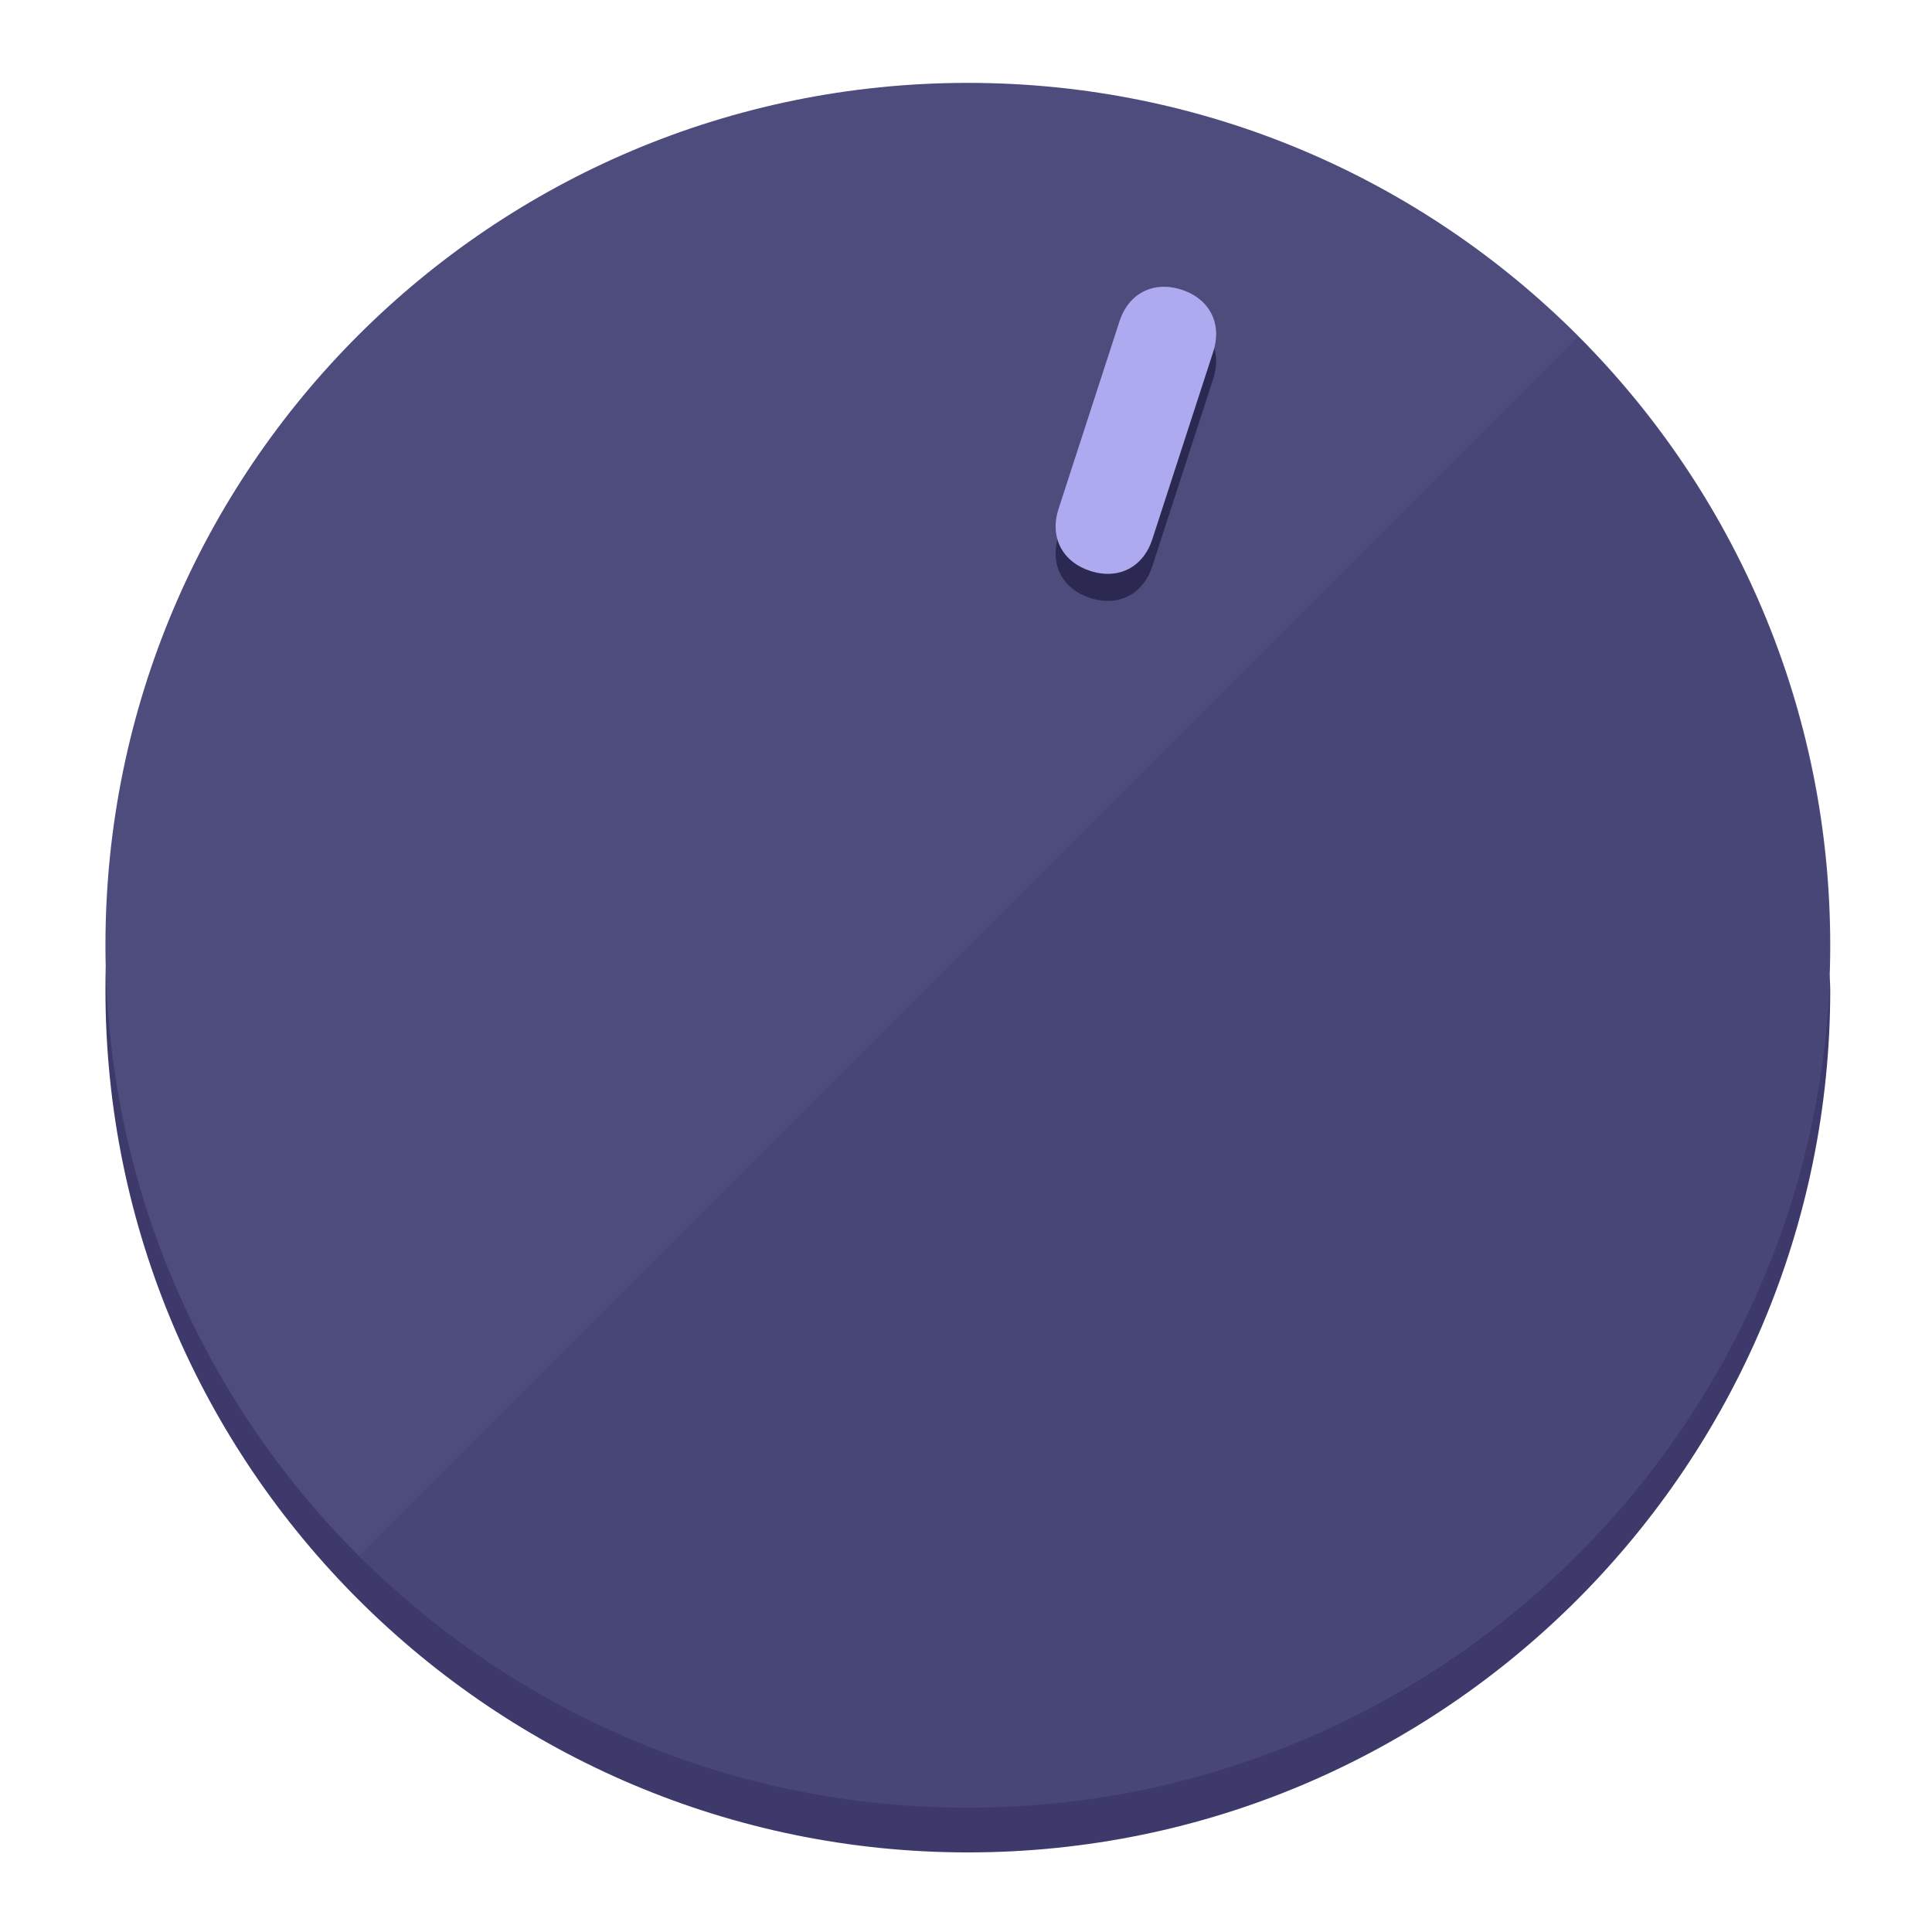
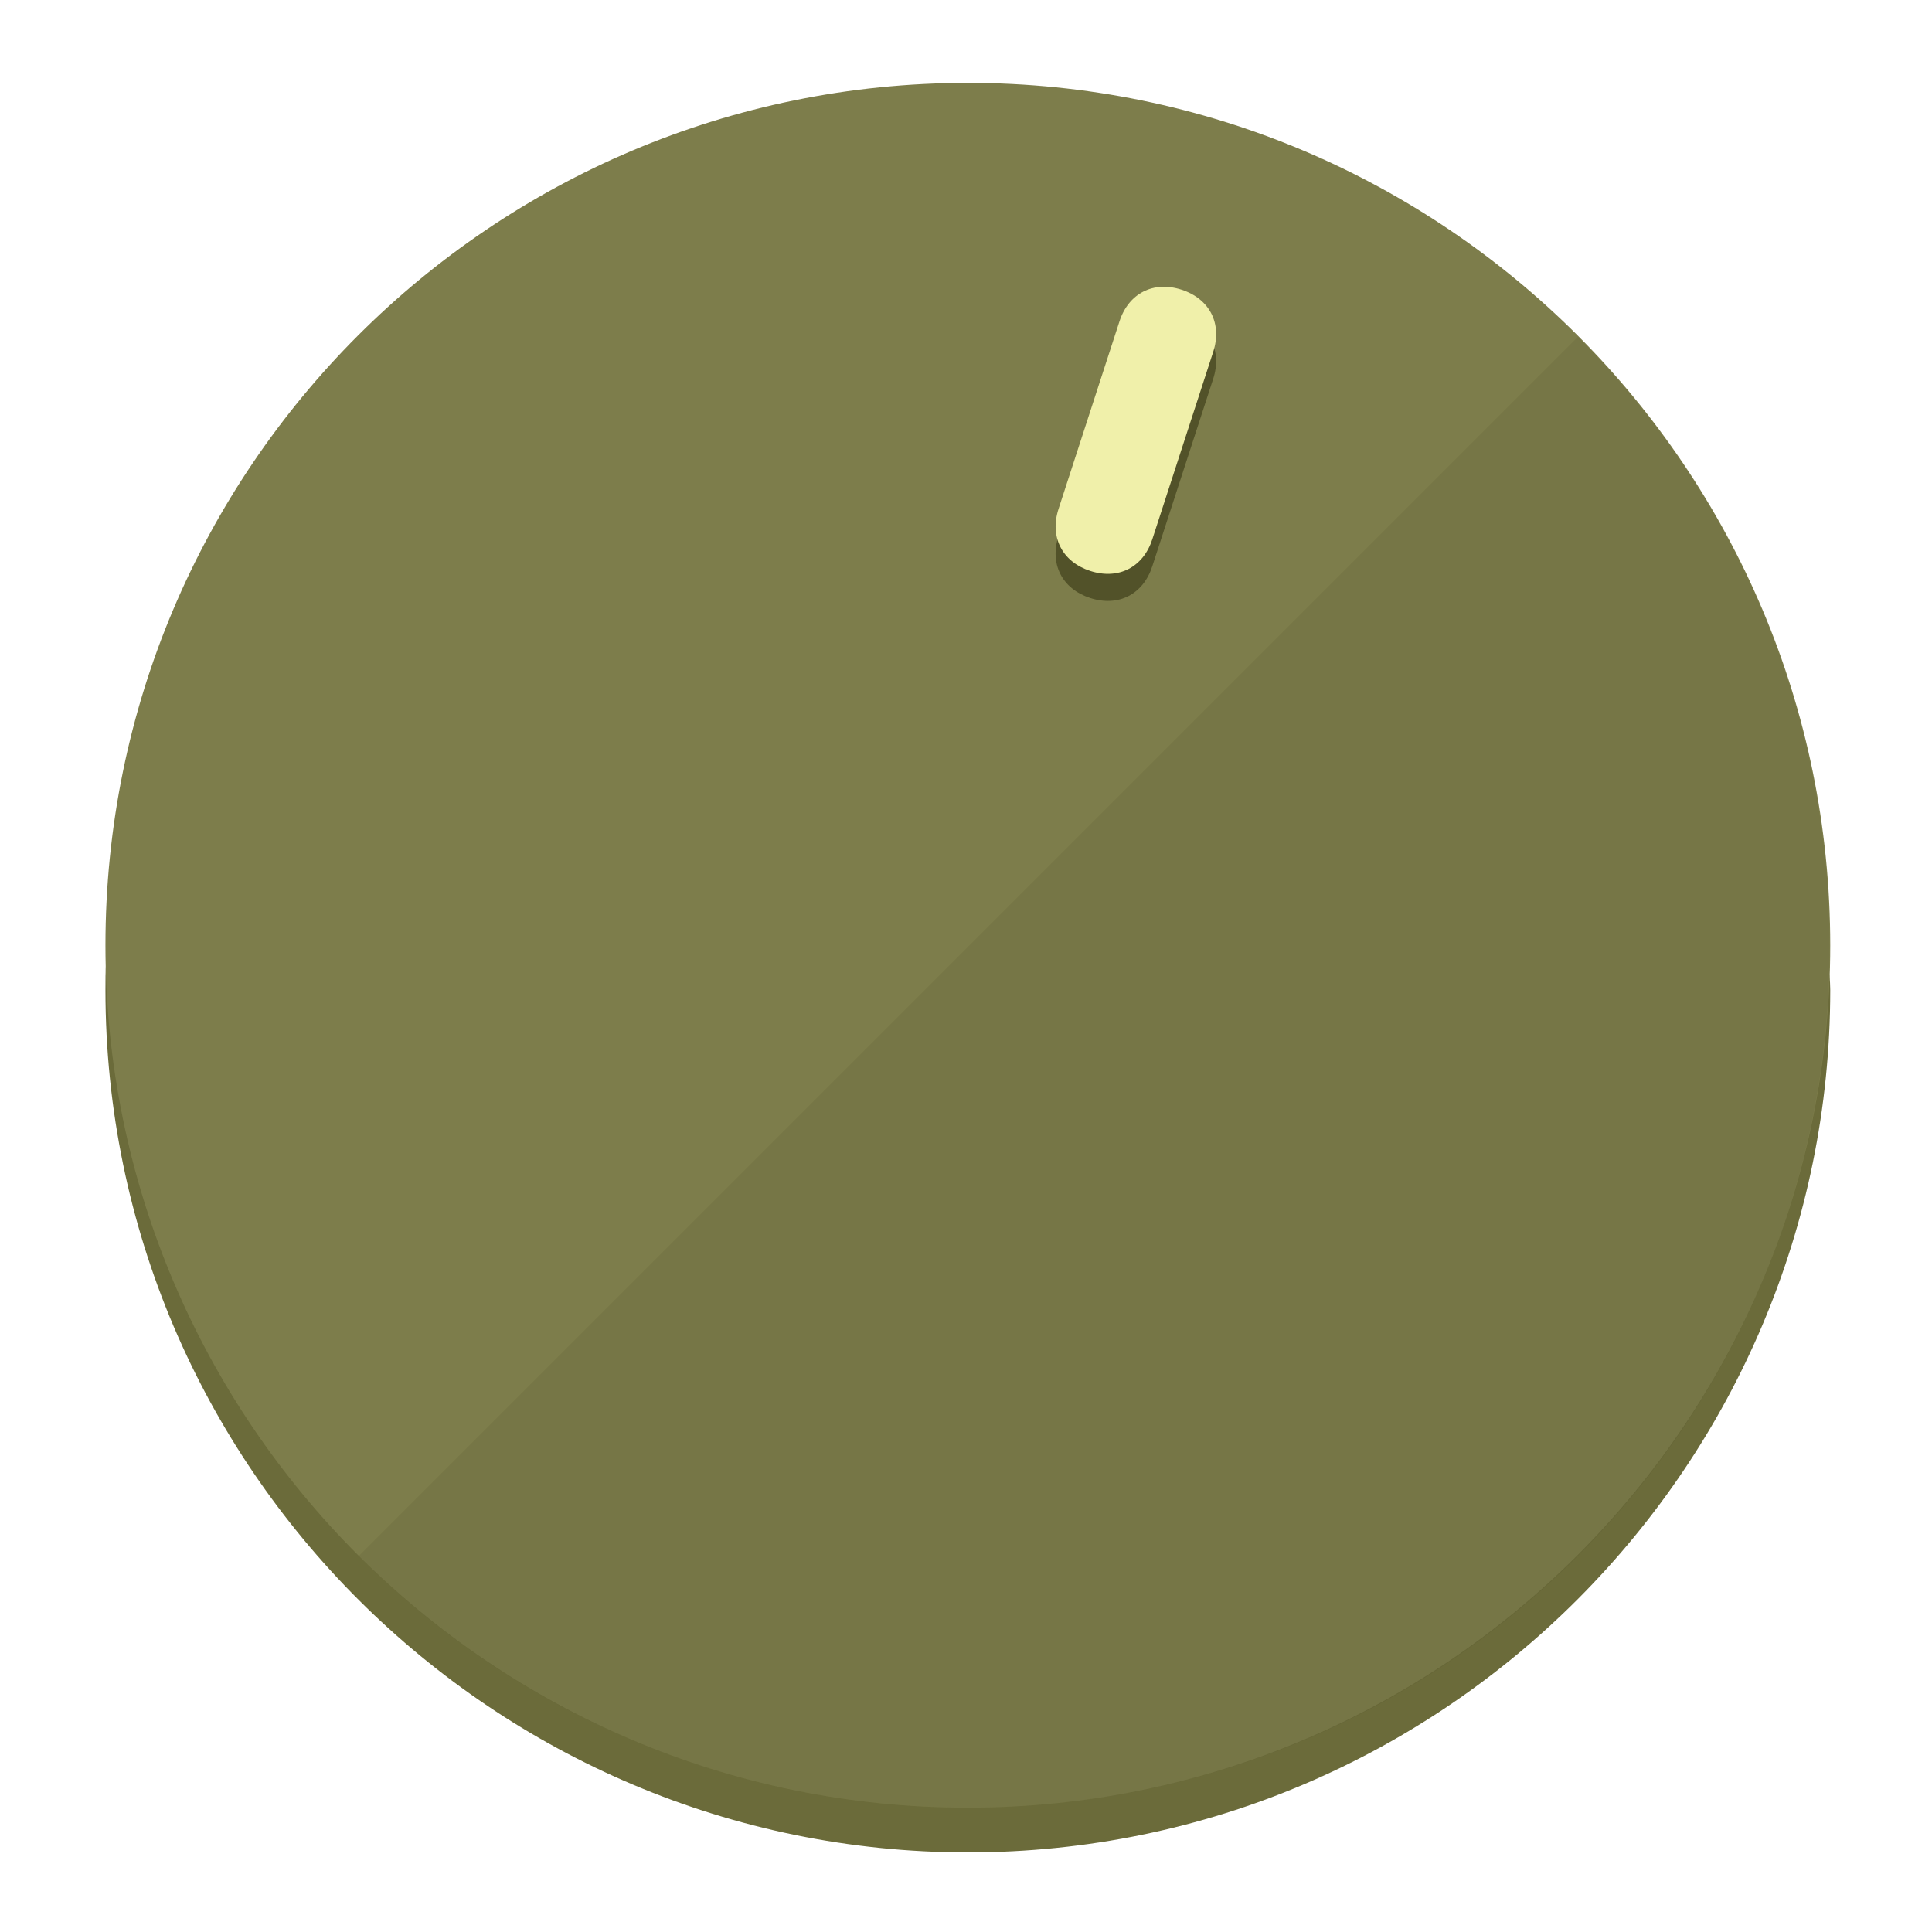
<svg xmlns="http://www.w3.org/2000/svg" height="120px" width="120px" version="1.1" id="Layer_1" viewBox="0 0 496.8 496.8" xml:space="preserve">
  <defs id="defs23" />
  <g id="g3158">
-     <path style="display:inline;fill:#3D3A6B;fill-opacity:1;stroke-width:1.584" d="m 248.875,445.92 c 116.582,0 212.89,-91.238 220.493,-205.286 0,5.069 1.267,8.87 1.267,13.939 0,121.651 -98.842,221.76 -221.76,221.76 -121.651,0 -221.76,-98.842 -221.76,-221.76 0,-5.069 0,-8.87 1.267,-13.939 7.603,114.048 103.91,205.286 220.493,205.286 z" id="path8" />
-     <circle style="display:inline;fill:#4E4B7D;fill-opacity:1;stroke-width:1.584" cx="248.875" cy="243.071" r="221.76" id="circle12" />
-     <path style="display:inline;fill:#2B2952;fill-opacity:0.154;stroke-width:1.587" d="m 405.744,86.606 c 86.308,86.308 86.308,227.193 0,313.5 -86.308,86.308 -227.193,86.308 -313.5,0" id="path14" />
+     <path style="display:inline;fill:#6B6B3A;fill-opacity:1;stroke-width:1.584" d="m 248.875,445.92 c 116.582,0 212.89,-91.238 220.493,-205.286 0,5.069 1.267,8.87 1.267,13.939 0,121.651 -98.842,221.76 -221.76,221.76 -121.651,0 -221.76,-98.842 -221.76,-221.76 0,-5.069 0,-8.87 1.267,-13.939 7.603,114.048 103.91,205.286 220.493,205.286 z" id="path8" />
+     <circle style="display:inline;fill:#7D7D4B;fill-opacity:1;stroke-width:1.584" cx="248.875" cy="243.071" r="221.76" id="circle12" />
+     <path style="display:inline;fill:#525229;fill-opacity:0.154;stroke-width:1.587" d="m 405.744,86.606 c 86.308,86.308 86.308,227.193 0,313.5 -86.308,86.308 -227.193,86.308 -313.5,0" id="path14" />
  </g>
  <g id="g3198">
    <circle style="display:none;fill:#000000;fill-opacity:0;stroke-width:1.584" cx="311.577" cy="154.88" r="221.76" id="circle12-3" transform="rotate(18)" />
-     <path style="display:inline;fill:#2B2952;fill-opacity:1;stroke-width:1.584" d="m 296.298,145.631 c -2.35,7.231 -8.737,10.485 -15.968,8.136 v 0 c -7.231,-2.35 -10.485,-8.737 -8.136,-15.968 l 15.663,-48.207 c 2.35,-7.231 8.737,-10.485 15.968,-8.136 v 0 c 7.231,2.349 10.485,8.737 8.136,15.968 z" id="path3789" />
-     <path style="display:inline;fill:#AEAAF0;stroke-width:1.584" d="m 296.308,138.672 c -2.35,7.231 -8.737,10.485 -15.968,8.136 v 0 c -7.231,-2.349 -10.485,-8.737 -8.136,-15.968 l 15.663,-48.207 c 2.35,-7.231 8.737,-10.485 15.968,-8.136 v 0 c 7.231,2.35 10.485,8.737 8.136,15.968 z" id="path915" />
+     <path style="display:inline;fill:#525229;fill-opacity:1;stroke-width:1.584" d="m 296.298,145.631 c -2.35,7.231 -8.737,10.485 -15.968,8.136 v 0 c -7.231,-2.35 -10.485,-8.737 -8.136,-15.968 l 15.663,-48.207 c 2.35,-7.231 8.737,-10.485 15.968,-8.136 v 0 c 7.231,2.349 10.485,8.737 8.136,15.968 z" id="path3789" />
+     <path style="display:inline;fill:#F0F0AA;stroke-width:1.584" d="m 296.308,138.672 c -2.35,7.231 -8.737,10.485 -15.968,8.136 v 0 c -7.231,-2.349 -10.485,-8.737 -8.136,-15.968 l 15.663,-48.207 c 2.35,-7.231 8.737,-10.485 15.968,-8.136 v 0 c 7.231,2.35 10.485,8.737 8.136,15.968 z" id="path915" />
  </g>
</svg>
